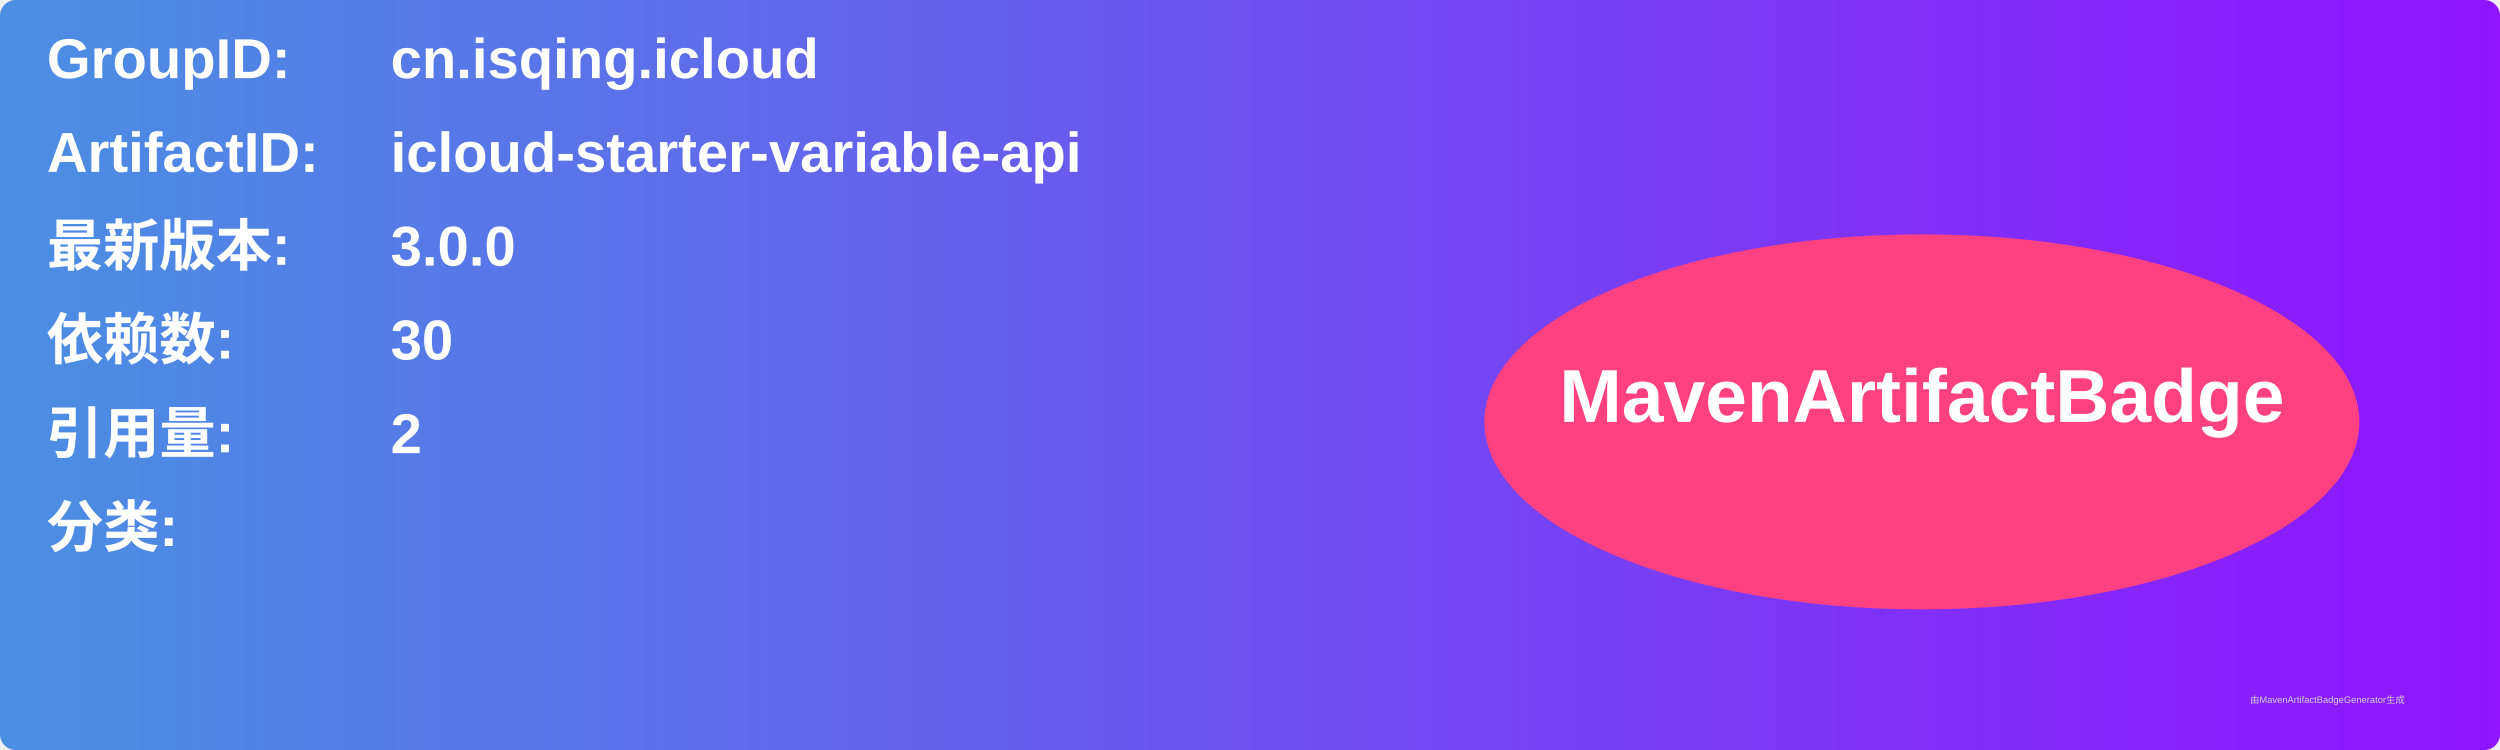
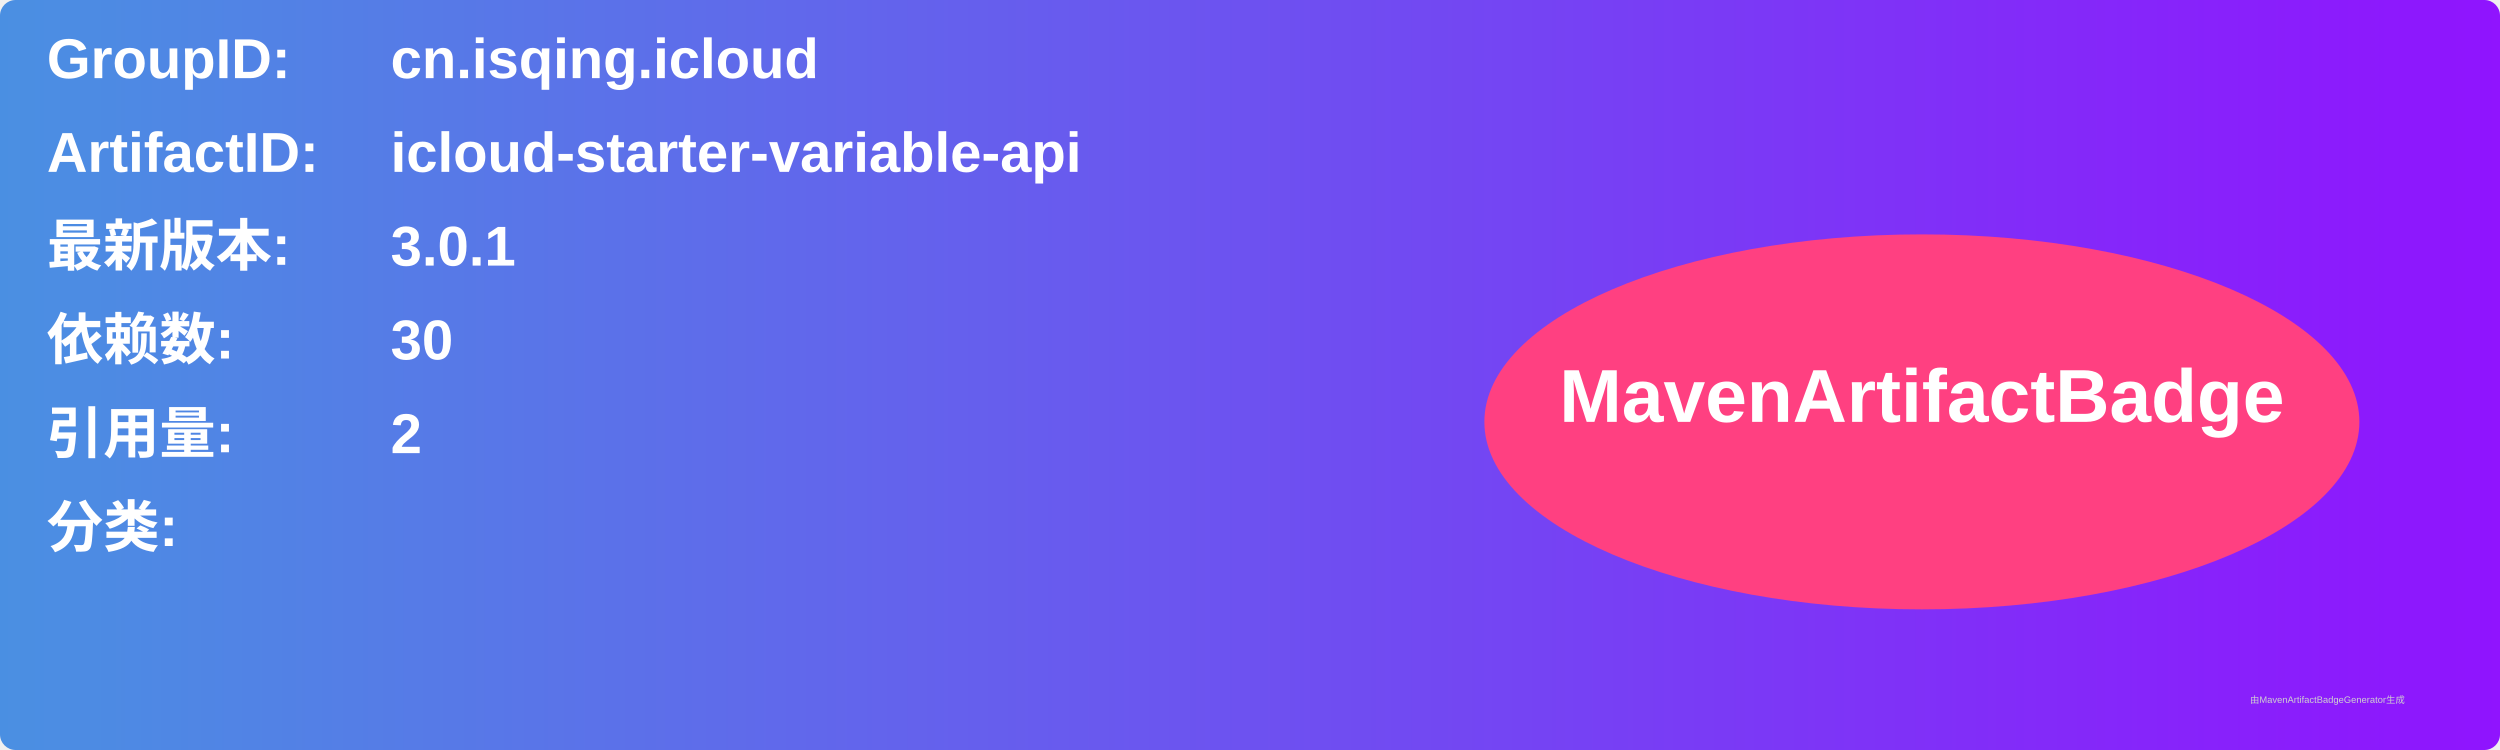
<svg xmlns="http://www.w3.org/2000/svg" width="800" height="240" viewBox="0 0 800 240">
  <linearGradient id="grad" x1="0%" y1="0%" x2="100%" y2="0%">
    <stop offset="0%" stop-color="#4a90e2" />
    <stop offset="100%" stop-color="#9013fe" />
  </linearGradient>
  <rect width="100%" height="100%" rx="5" ry="5" fill="url(#grad)" />
  <g transform="translate(15, 15)">
    <text x="0" y="10" font-family="Arial" font-size="18" fill="white" font-weight="bold" width="260">GroupID:</text>
    <text x="110" y="10" font-family="Arial" font-size="18" fill="white" font-weight="bold" width="460">cn.isqing.icloud</text>
    <text x="0" y="40" font-family="Arial" font-size="18" fill="white" font-weight="bold" width="260">ArtifactID:</text>
    <text x="110" y="40" font-family="Arial" font-size="18" fill="white" font-weight="bold" width="460">icloud-starter-variable-api</text>
    <text x="0" y="70" font-family="Arial" font-size="18" fill="white" font-weight="bold">最新版本:</text>
    <text x="110" y="70" font-family="Arial" font-size="18" fill="white" font-weight="bold">
-       <tspan font-weight="bold">3.0.0</tspan>
+       <tspan font-weight="bold">3.0.1</tspan>
    </text>
    <text x="0" y="100" font-family="Arial" font-size="18" fill="white" font-weight="bold">依赖数: </text>
    <text x="110" y="100" font-family="Arial" font-size="18" fill="white">
      <tspan font-weight="bold">30</tspan>
    </text>
    <text x="0" y="130" font-family="Arial" font-size="18" fill="white" font-weight="bold">引用量: </text>
    <text x="110" y="130" font-family="Arial" font-size="18" fill="white">
      <tspan font-weight="bold">2</tspan>
    </text>
    <text x="0" y="160" font-family="Arial" font-size="18" fill="white" font-weight="bold">分类:</text>
    <text x="10" y="190" font-family="Arial" font-size="10" fill="white">
      <tspan font-weight="bold" />
    </text>
    <ellipse cx="600" cy="120" rx="140" ry="60" fill="#ff4081" />
    <text x="600" y="120" text-anchor="middle" font-family="Arial" font-size="24" fill="white" font-weight="bold">MavenArtifactBadge</text>
  </g>
  <text x="720" y="225" font-family="Arial" font-size="3" fill="#d0d0d0">由MavenArtifactBadgeGenerator生成</text>
</svg>
